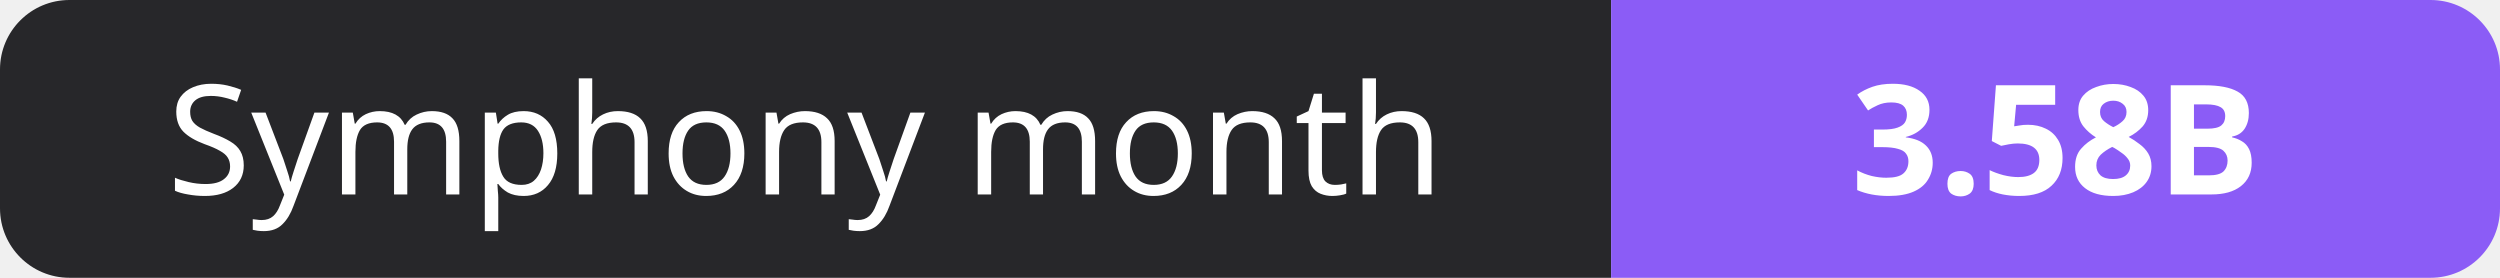
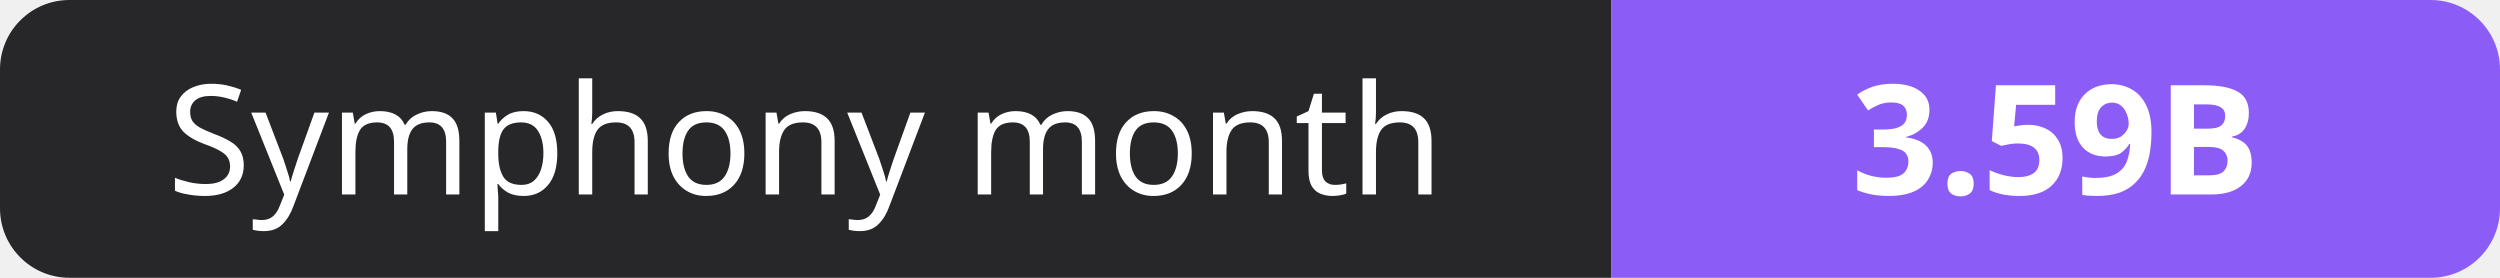
- <svg xmlns="http://www.w3.org/2000/svg" width="180" height="20" role="img" aria-label="Symphony month: 3.58B">
+ <svg xmlns="http://www.w3.org/2000/svg" width="180" height="20" role="img" aria-label="Symphony month: 3.59B">
  <clipPath id="r">
    <rect width="180" height="20" rx="5" fill="#fff" />
  </clipPath>
  <g clip-path="url(#r)">
    <rect width="116" height="20" fill="#27272a" />
    <rect x="116" width="64" height="20" fill="#8b5cf6" />
  </g>
  <g fill="#fff" text-anchor="middle" font-family="Verdana,Geneva,sans-serif" font-size="11">
    <text x="58.0" y="14">Symphony month</text>
-     <text x="148.0" y="14" font-weight="700">3.58B</text>
+     <text x="148.0" y="14" font-weight="700">3.59B</text>
  </g>
</svg>
